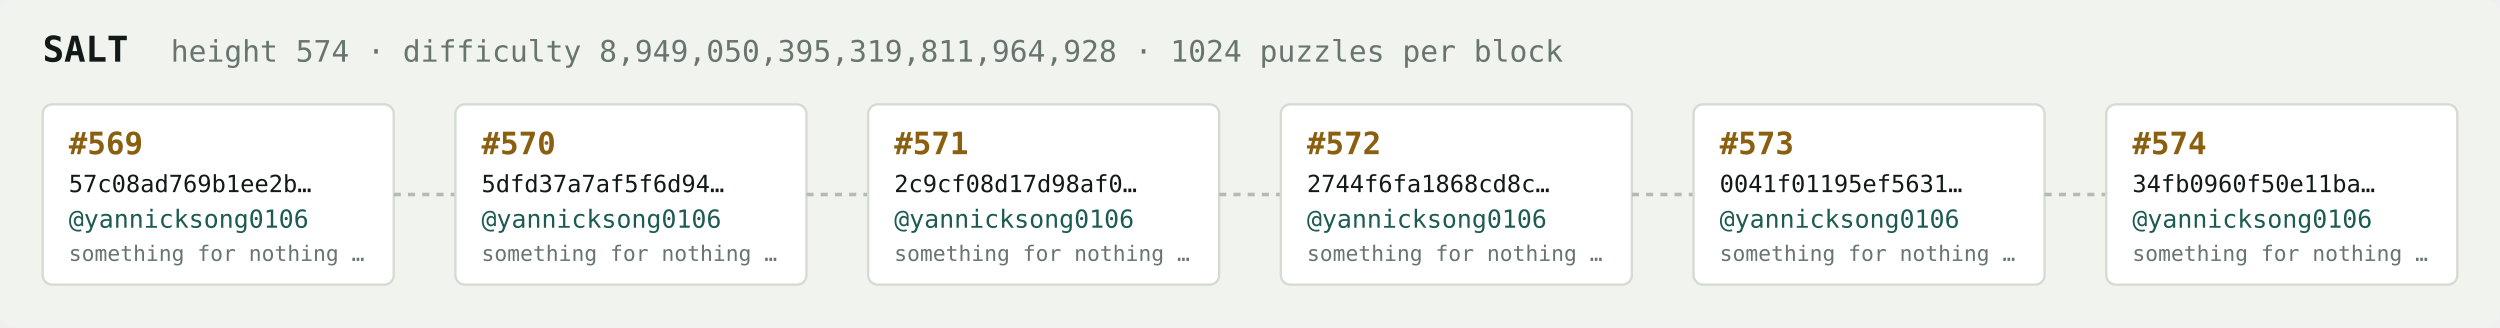
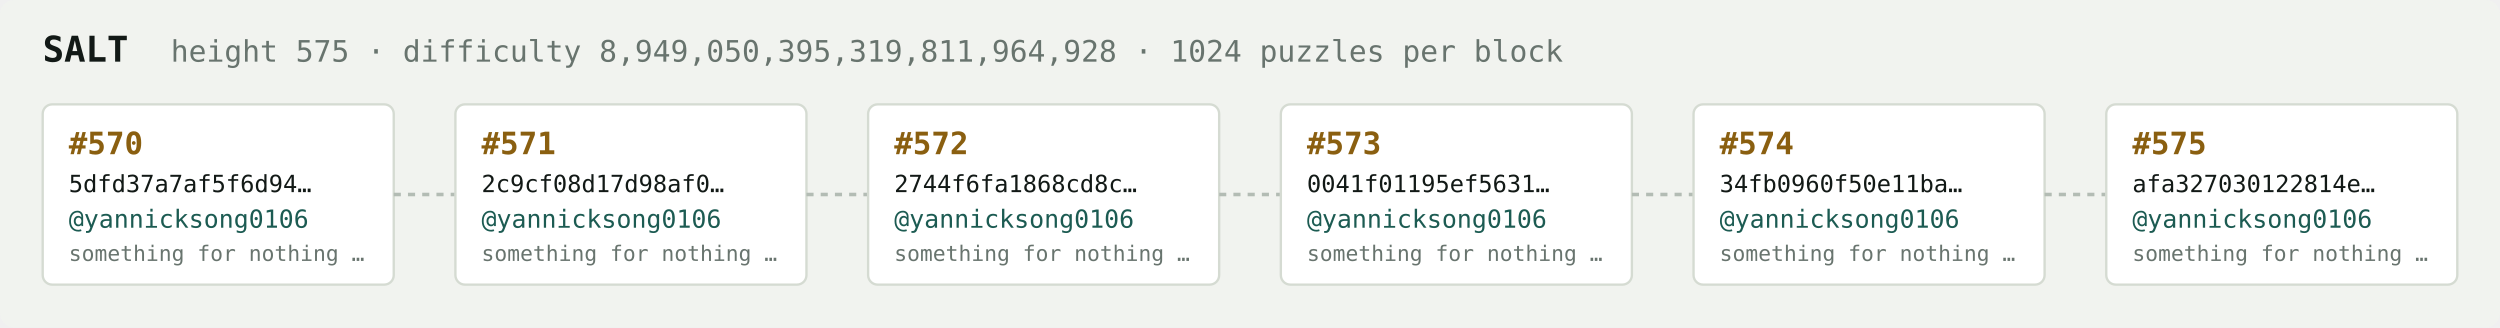
<svg xmlns="http://www.w3.org/2000/svg" width="1054" height="138" viewBox="0 0 1054 138" font-family="ui-monospace,SFMono-Regular,Menlo,monospace">
  <rect fill="#f1f3ef" width="1054" height="138" rx="6" />
  <text x="18" y="26" fill="#121916" font-size="15" font-weight="700">SALT</text>
-   <text x="72" y="26" fill="#68746e" font-size="12.5">height 574 · difficulty 8,949,050,395,319,811,964,928 · 1024 puzzles per block</text>
+   <text x="72" y="26" fill="#68746e" font-size="12.5">height 575 · difficulty 8,949,050,395,319,811,964,928 · 1024 puzzles per block</text>
  <rect x="18" y="44" width="148" height="76" rx="4" fill="#ffffff" stroke="#d5dbd2" stroke-width="1" />
-   <text x="29" y="65" fill="#8a5f10" font-size="13" font-weight="700">#569</text>
-   <text x="29" y="81" fill="#121916" font-size="10">57c08ad769b1ee2b…</text>
+   <text x="29" y="65" fill="#8a5f10" font-size="13" font-weight="700">#570</text>
+   <text x="29" y="81" fill="#121916" font-size="10">5dfd37a7af5f6d94…</text>
  <text x="29" y="96" fill="#1c5b52" font-size="10.5">@yannicksong0106</text>
  <text x="29" y="110" fill="#68746e" font-size="9">something for nothing …</text>
  <line x1="166" y1="82.0" x2="192" y2="82.0" stroke="#b3bcb4" stroke-width="1.5" stroke-dasharray="3 3" />
  <rect x="192" y="44" width="148" height="76" rx="4" fill="#ffffff" stroke="#d5dbd2" stroke-width="1" />
-   <text x="203" y="65" fill="#8a5f10" font-size="13" font-weight="700">#570</text>
-   <text x="203" y="81" fill="#121916" font-size="10">5dfd37a7af5f6d94…</text>
+   <text x="203" y="65" fill="#8a5f10" font-size="13" font-weight="700">#571</text>
+   <text x="203" y="81" fill="#121916" font-size="10">2c9cf08d17d98af0…</text>
  <text x="203" y="96" fill="#1c5b52" font-size="10.5">@yannicksong0106</text>
  <text x="203" y="110" fill="#68746e" font-size="9">something for nothing …</text>
  <line x1="340" y1="82.0" x2="366" y2="82.0" stroke="#b3bcb4" stroke-width="1.5" stroke-dasharray="3 3" />
  <rect x="366" y="44" width="148" height="76" rx="4" fill="#ffffff" stroke="#d5dbd2" stroke-width="1" />
-   <text x="377" y="65" fill="#8a5f10" font-size="13" font-weight="700">#571</text>
-   <text x="377" y="81" fill="#121916" font-size="10">2c9cf08d17d98af0…</text>
+   <text x="377" y="65" fill="#8a5f10" font-size="13" font-weight="700">#572</text>
+   <text x="377" y="81" fill="#121916" font-size="10">2744f6fa1868cd8c…</text>
  <text x="377" y="96" fill="#1c5b52" font-size="10.5">@yannicksong0106</text>
  <text x="377" y="110" fill="#68746e" font-size="9">something for nothing …</text>
  <line x1="514" y1="82.0" x2="540" y2="82.0" stroke="#b3bcb4" stroke-width="1.5" stroke-dasharray="3 3" />
  <rect x="540" y="44" width="148" height="76" rx="4" fill="#ffffff" stroke="#d5dbd2" stroke-width="1" />
-   <text x="551" y="65" fill="#8a5f10" font-size="13" font-weight="700">#572</text>
-   <text x="551" y="81" fill="#121916" font-size="10">2744f6fa1868cd8c…</text>
+   <text x="551" y="65" fill="#8a5f10" font-size="13" font-weight="700">#573</text>
+   <text x="551" y="81" fill="#121916" font-size="10">0041f01195ef5631…</text>
  <text x="551" y="96" fill="#1c5b52" font-size="10.5">@yannicksong0106</text>
  <text x="551" y="110" fill="#68746e" font-size="9">something for nothing …</text>
  <line x1="688" y1="82.0" x2="714" y2="82.0" stroke="#b3bcb4" stroke-width="1.5" stroke-dasharray="3 3" />
  <rect x="714" y="44" width="148" height="76" rx="4" fill="#ffffff" stroke="#d5dbd2" stroke-width="1" />
-   <text x="725" y="65" fill="#8a5f10" font-size="13" font-weight="700">#573</text>
-   <text x="725" y="81" fill="#121916" font-size="10">0041f01195ef5631…</text>
+   <text x="725" y="65" fill="#8a5f10" font-size="13" font-weight="700">#574</text>
+   <text x="725" y="81" fill="#121916" font-size="10">34fb0960f50e11ba…</text>
  <text x="725" y="96" fill="#1c5b52" font-size="10.5">@yannicksong0106</text>
  <text x="725" y="110" fill="#68746e" font-size="9">something for nothing …</text>
  <line x1="862" y1="82.0" x2="888" y2="82.0" stroke="#b3bcb4" stroke-width="1.5" stroke-dasharray="3 3" />
  <rect x="888" y="44" width="148" height="76" rx="4" fill="#ffffff" stroke="#d5dbd2" stroke-width="1" />
-   <text x="899" y="65" fill="#8a5f10" font-size="13" font-weight="700">#574</text>
-   <text x="899" y="81" fill="#121916" font-size="10">34fb0960f50e11ba…</text>
+   <text x="899" y="65" fill="#8a5f10" font-size="13" font-weight="700">#575</text>
+   <text x="899" y="81" fill="#121916" font-size="10">afa327030122814e…</text>
  <text x="899" y="96" fill="#1c5b52" font-size="10.5">@yannicksong0106</text>
  <text x="899" y="110" fill="#68746e" font-size="9">something for nothing …</text>
</svg>
